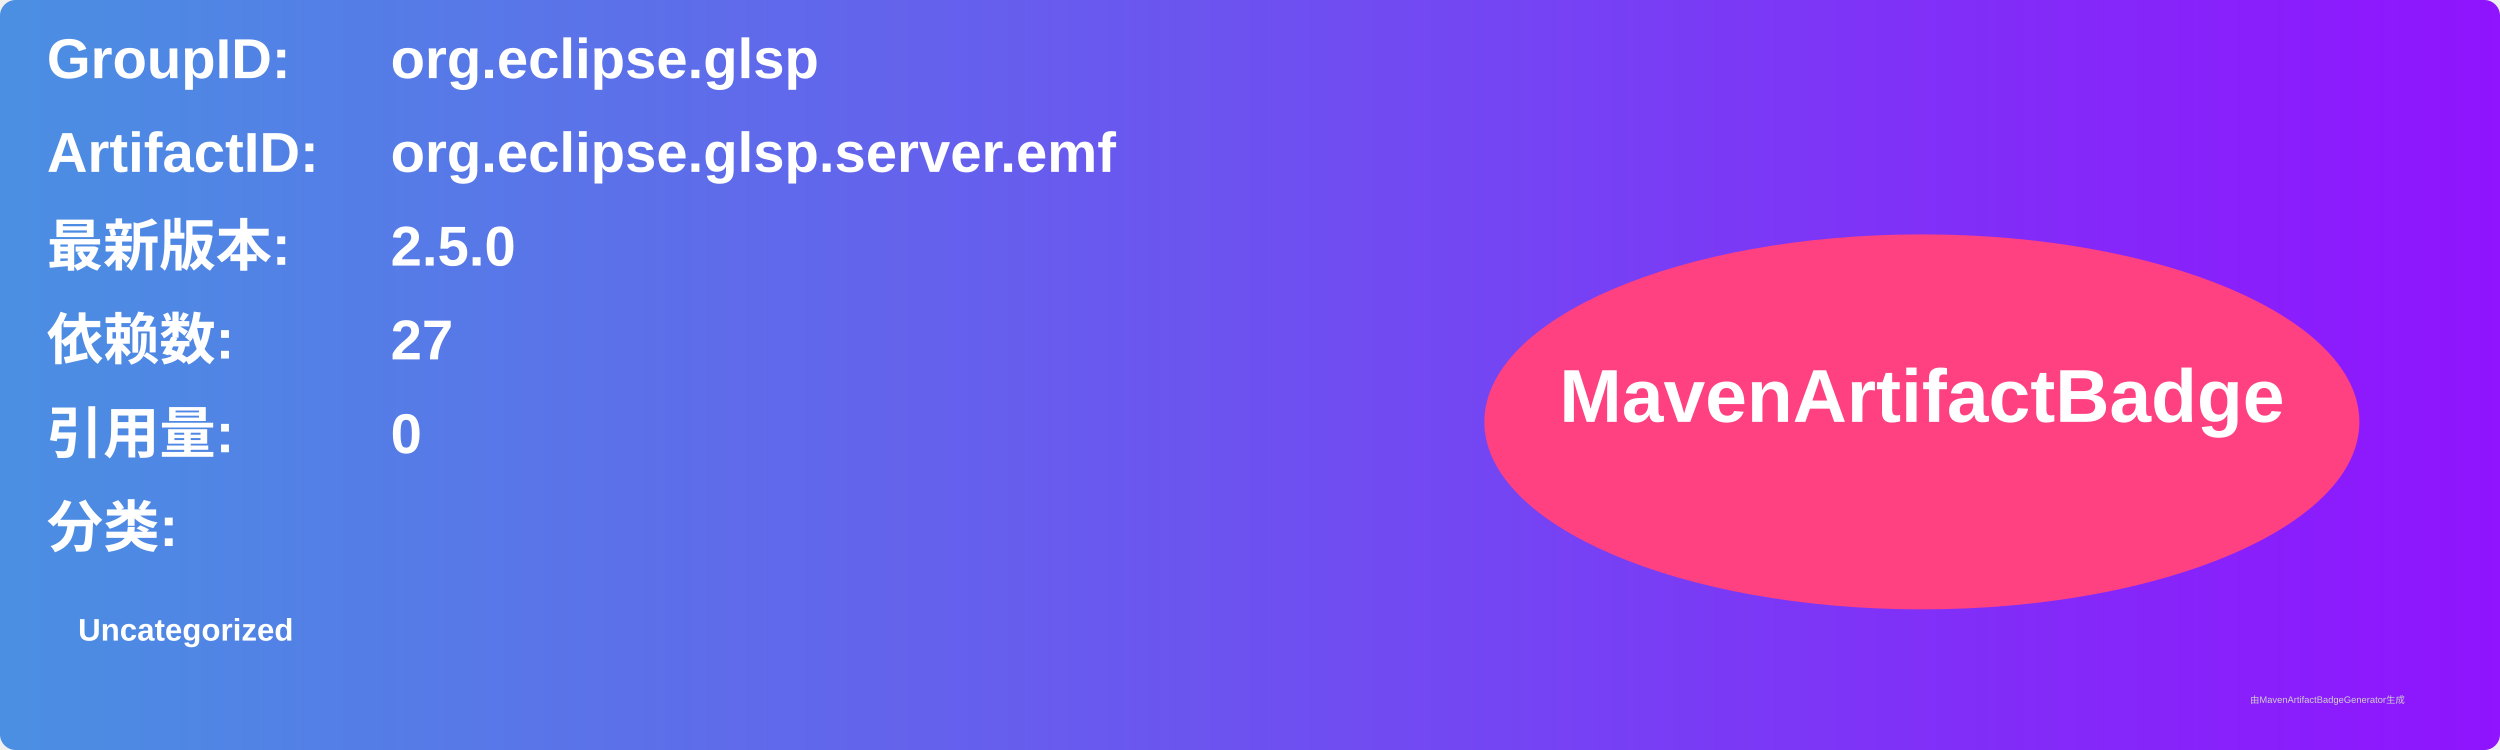
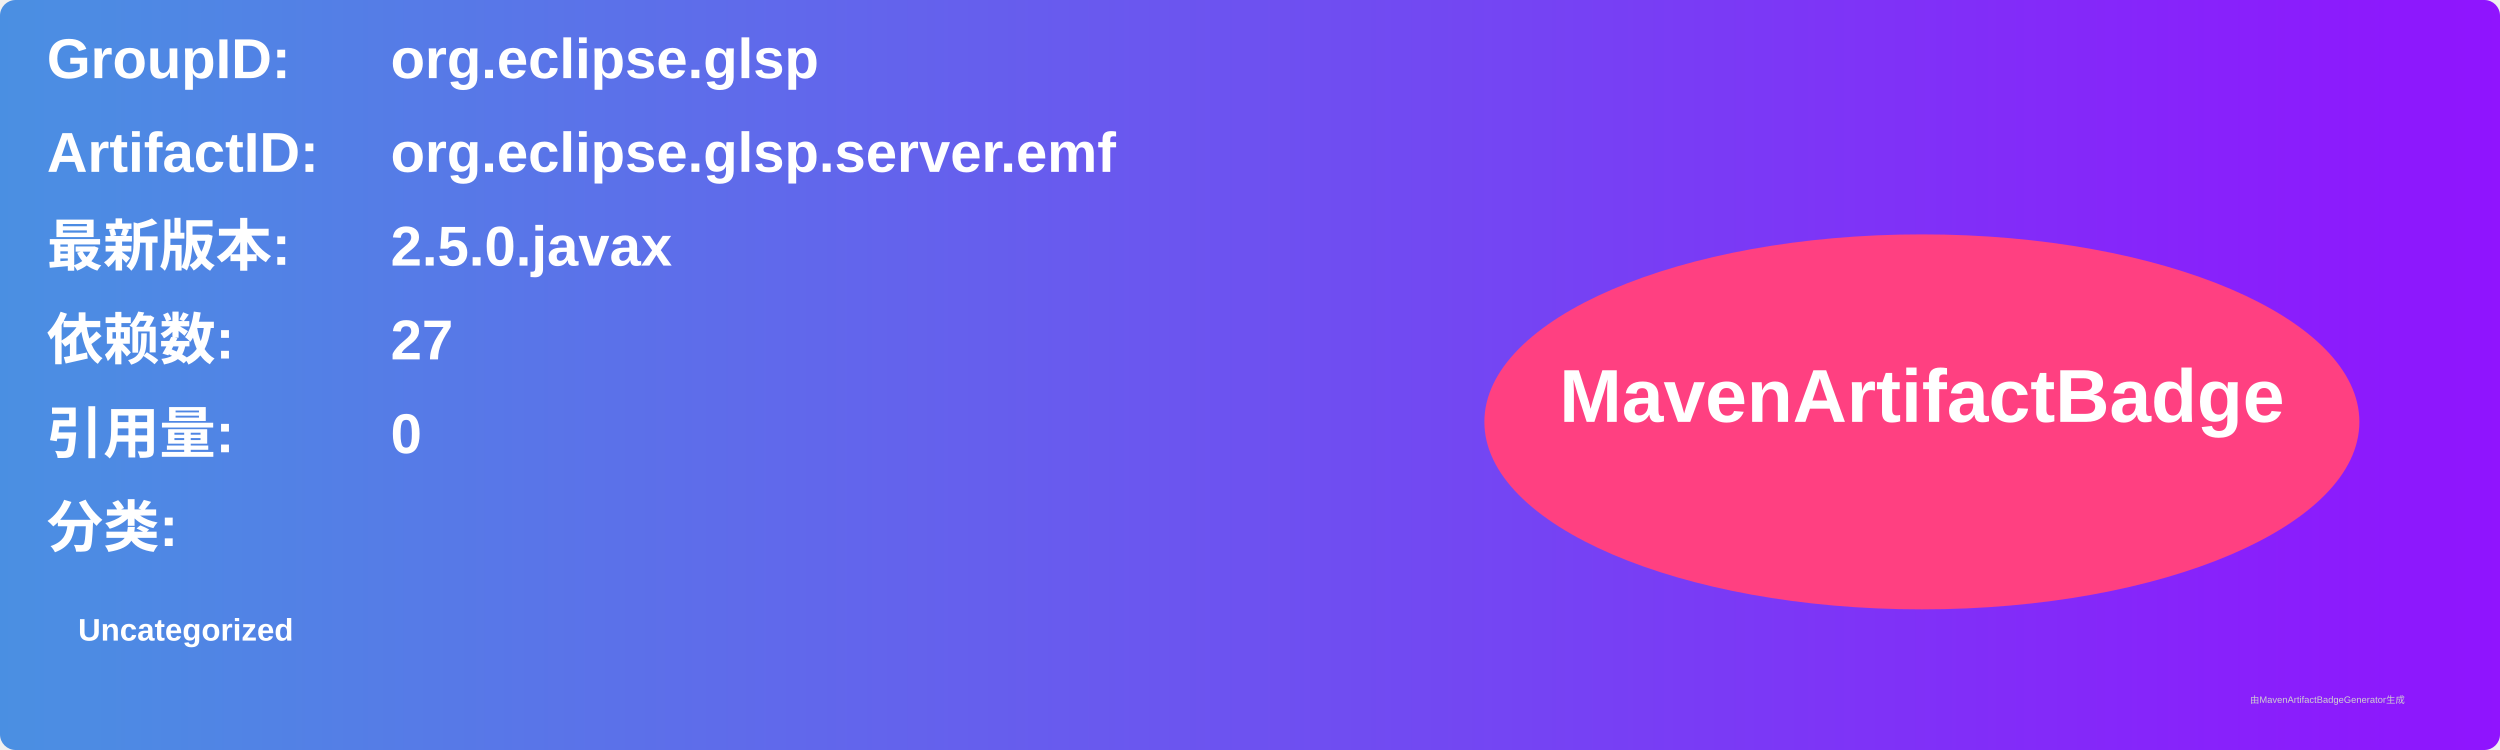
<svg xmlns="http://www.w3.org/2000/svg" width="800" height="240" viewBox="0 0 800 240">
  <linearGradient id="grad" x1="0%" y1="0%" x2="100%" y2="0%">
    <stop offset="0%" stop-color="#4a90e2" />
    <stop offset="100%" stop-color="#9013fe" />
  </linearGradient>
  <rect width="100%" height="100%" rx="5" ry="5" fill="url(#grad)" />
  <g transform="translate(15, 15)">
    <text x="0" y="10" font-family="Arial" font-size="18" fill="white" font-weight="bold" width="260">GroupID:</text>
    <text x="110" y="10" font-family="Arial" font-size="18" fill="white" font-weight="bold" width="460">org.eclipse.glsp</text>
    <text x="0" y="40" font-family="Arial" font-size="18" fill="white" font-weight="bold" width="260">ArtifactID:</text>
    <text x="110" y="40" font-family="Arial" font-size="18" fill="white" font-weight="bold" width="460">org.eclipse.glsp.server.emf</text>
    <text x="0" y="70" font-family="Arial" font-size="18" fill="white" font-weight="bold">最新版本:</text>
    <text x="110" y="70" font-family="Arial" font-size="18" fill="white" font-weight="bold">
-       <tspan font-weight="bold">2.5.0</tspan>
+       <tspan font-weight="bold">2.5.0.javax</tspan>
    </text>
    <text x="0" y="100" font-family="Arial" font-size="18" fill="white" font-weight="bold">依赖数: </text>
    <text x="110" y="100" font-family="Arial" font-size="18" fill="white">
      <tspan font-weight="bold">27</tspan>
    </text>
    <text x="0" y="130" font-family="Arial" font-size="18" fill="white" font-weight="bold">引用量: </text>
    <text x="110" y="130" font-family="Arial" font-size="18" fill="white">
      <tspan font-weight="bold">0</tspan>
    </text>
    <text x="0" y="160" font-family="Arial" font-size="18" fill="white" font-weight="bold">分类:</text>
    <text x="10" y="190" font-family="Arial" font-size="10" fill="white">
      <tspan font-weight="bold">Uncategorized</tspan>
    </text>
    <ellipse cx="600" cy="120" rx="140" ry="60" fill="#ff4081" />
    <text x="600" y="120" text-anchor="middle" font-family="Arial" font-size="24" fill="white" font-weight="bold">MavenArtifactBadge</text>
  </g>
  <text x="720" y="225" font-family="Arial" font-size="3" fill="#d0d0d0">由MavenArtifactBadgeGenerator生成</text>
</svg>
